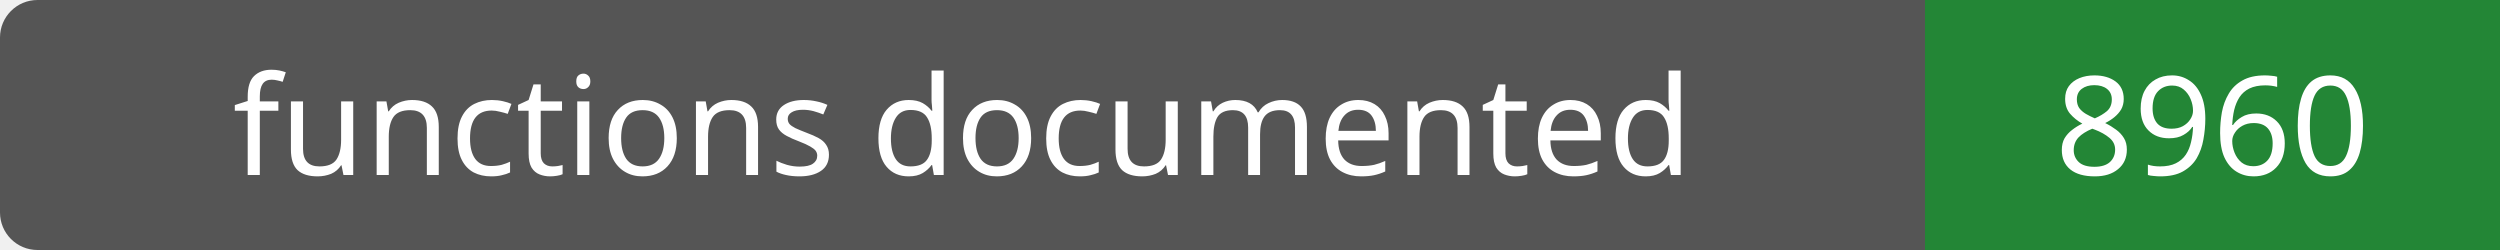
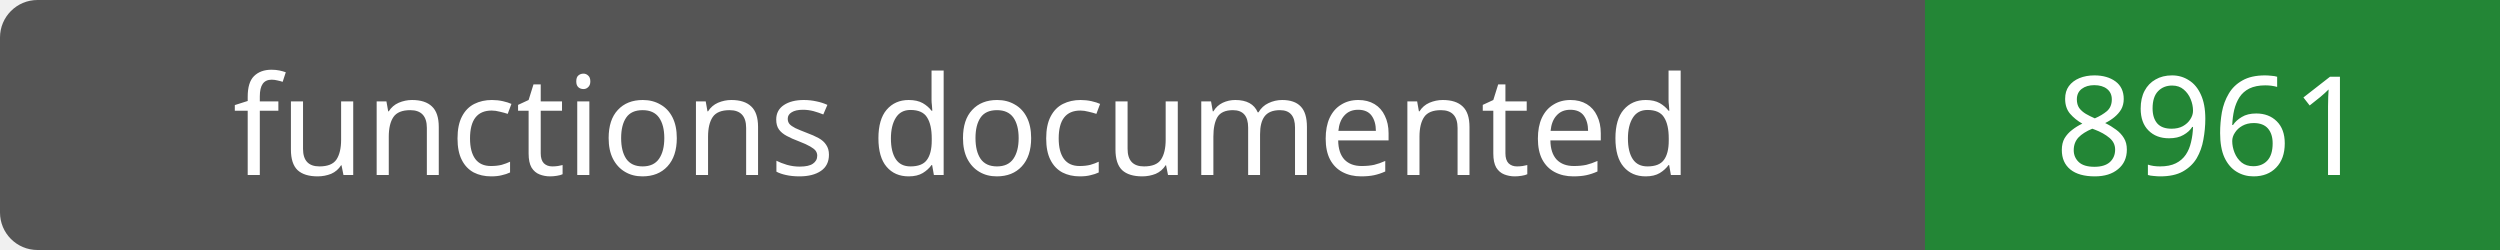
- <svg xmlns="http://www.w3.org/2000/svg" width="200" height="20" role="img" aria-label="functions documented: 8960">
+ <svg xmlns="http://www.w3.org/2000/svg" width="200" height="20" role="img" aria-label="functions documented: 8961">
  <rect width="200" height="20" rx="3" fill="#555" />
  <path fill="#238636" d="M154 0h46v20H154z" />
  <g fill="#fff" text-anchor="middle" font-family="Verdana,sans-serif" font-size="11">
    <text x="77.0" y="14">functions documented</text>
-     <text x="177.0" y="14">8960</text>
+     <text x="177.0" y="14">8961</text>
  </g>
</svg>
